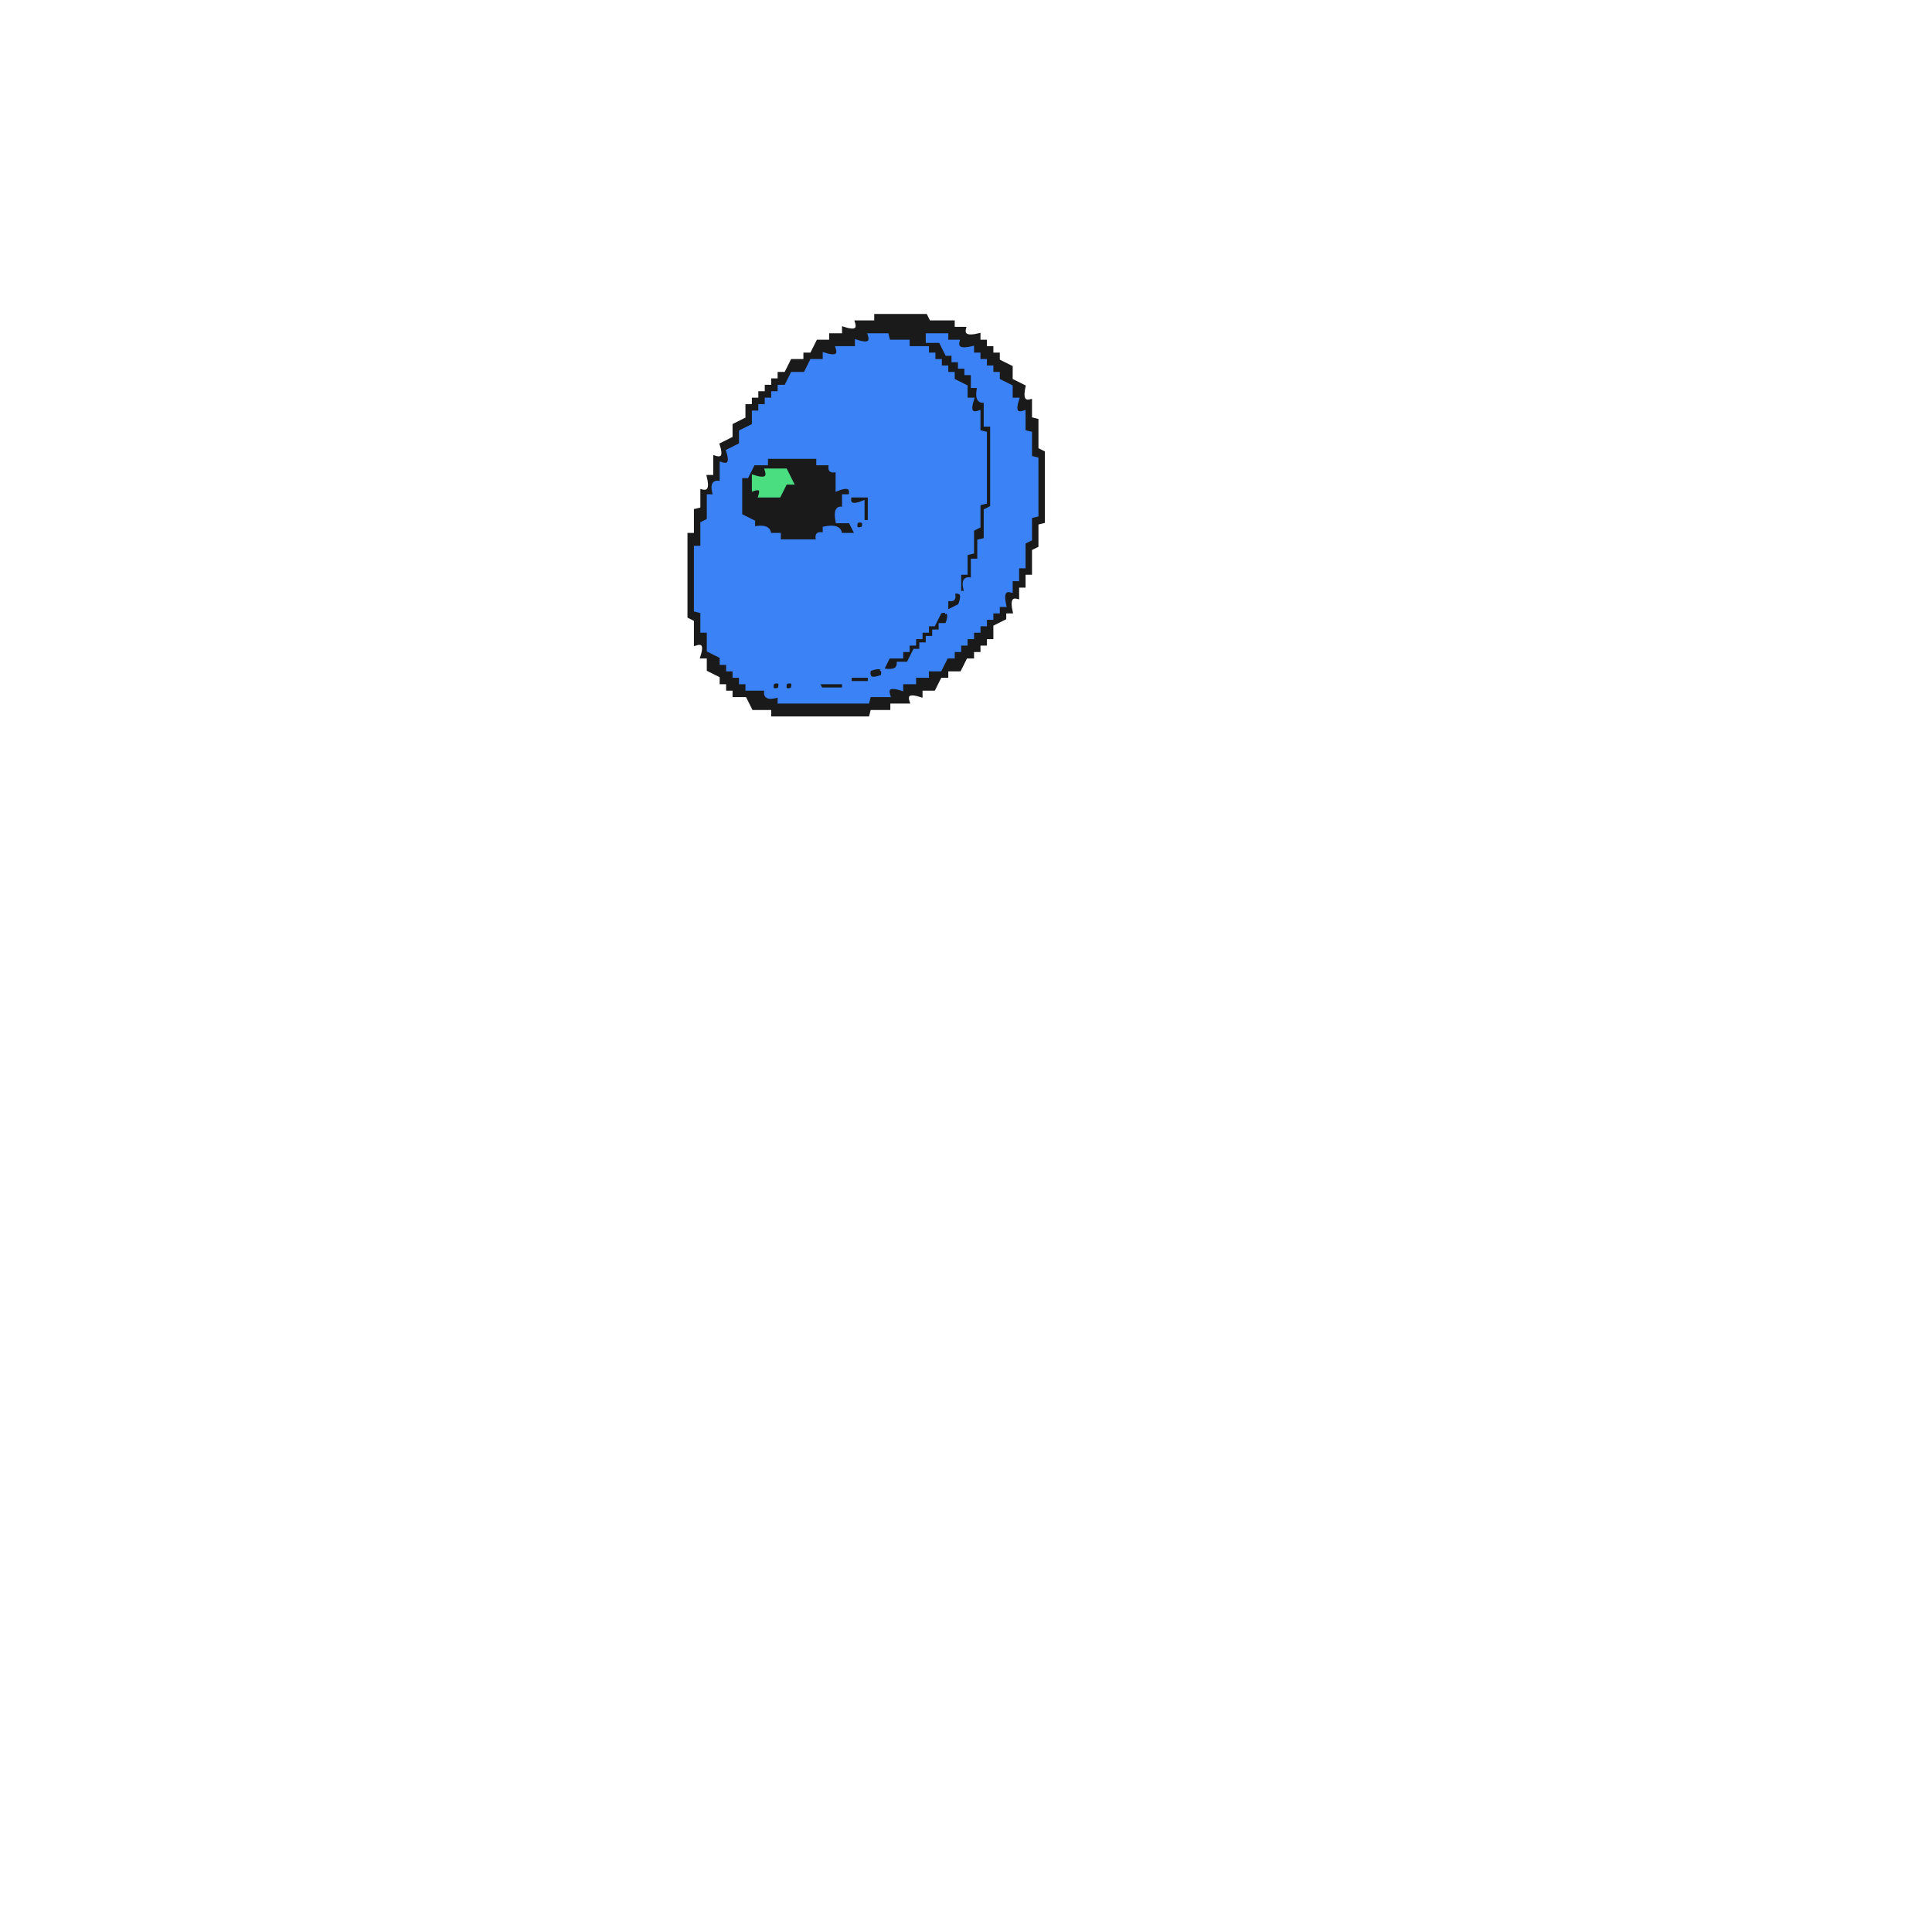
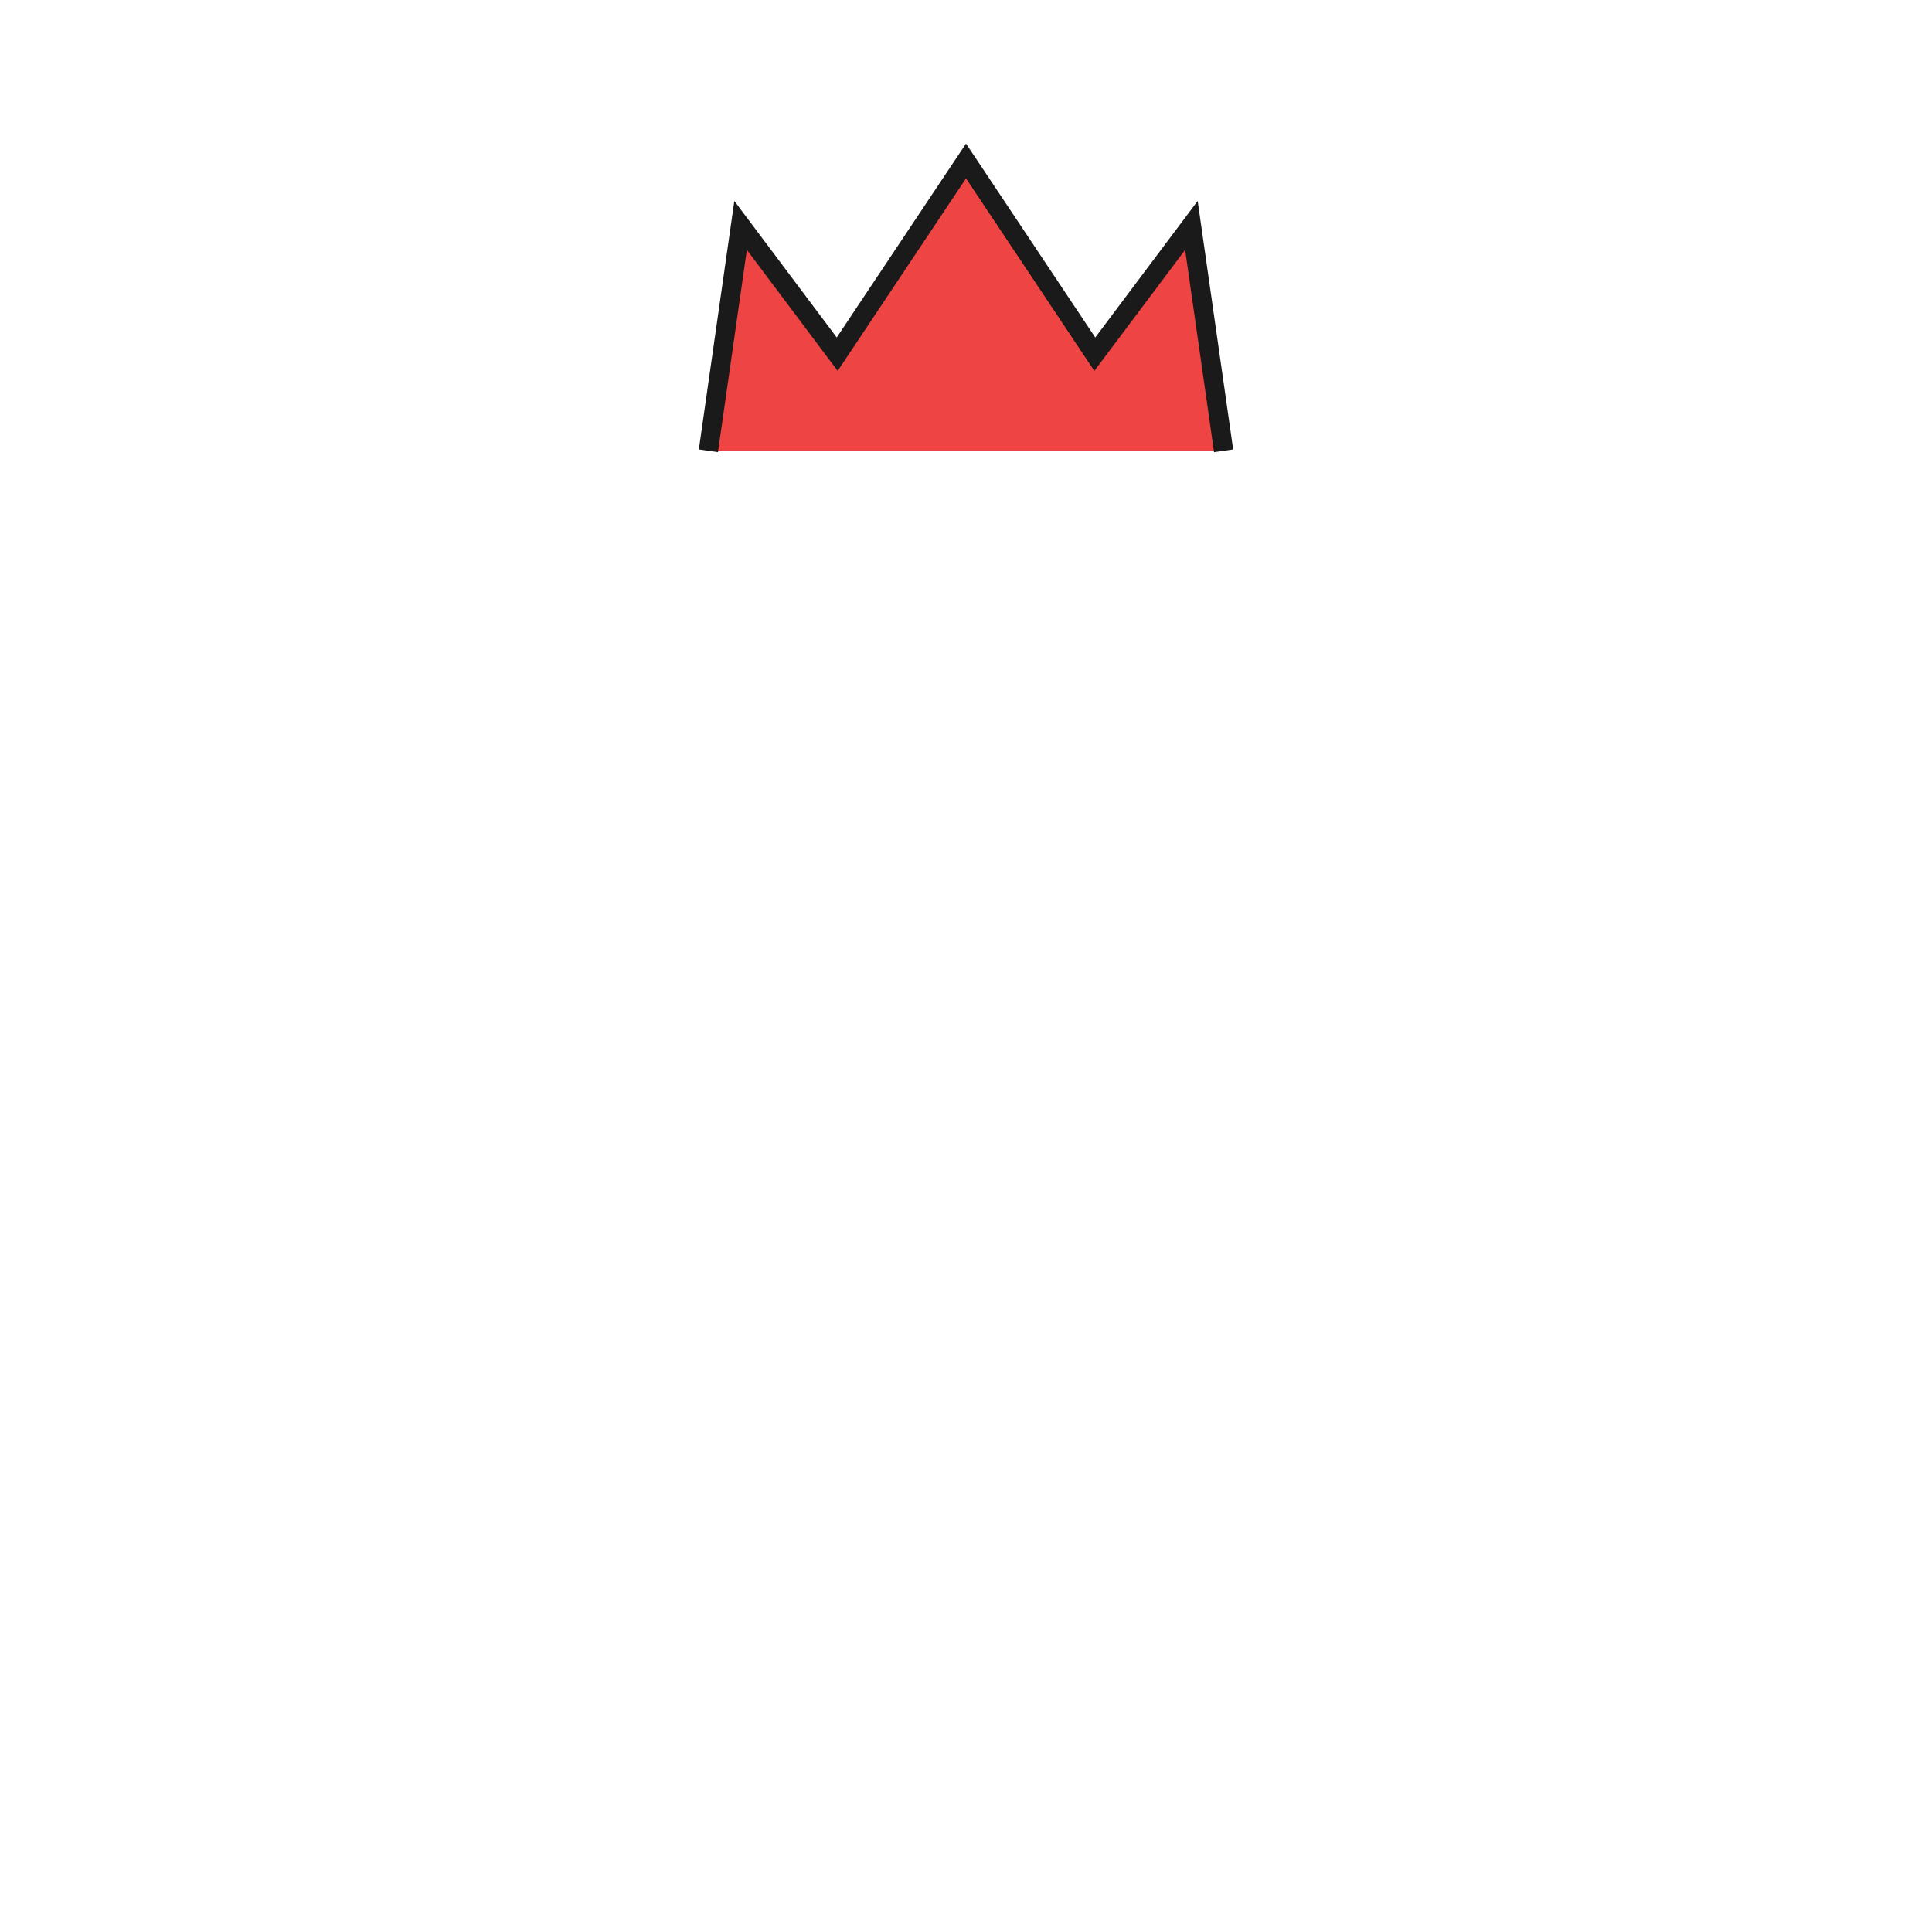
- <svg xmlns="http://www.w3.org/2000/svg" width="300" height="300" viewBox="0 0 600 600" version="1.1" desc="Created with imagetracer.js version 1.2.6">
-   <path fill="#1a1a1a" stroke="#1a1a1a" stroke-width="1" opacity="1" d="M 272 98 L 287.5 98 L 288.5 100 L 296 100 L 296 102 L 299.5 102 Q 298.7 105.3 304 104 L 304 106 L 306 106 L 306 108 L 308 108 L 308 110 L 310 110 L 310 112 L 314 114 L 314 118 L 318 120 Q 316.8 125.3 320 124.5 L 320 130 L 322 130.5 L 322 139.5 L 324 140.5 L 324 162 L 322 162.5 L 322 169.5 L 320 170.5 L 320 178 L 318 178 L 318 182 L 316 182 L 316 185.5 Q 312.8 184.7 314 190 L 312 190 L 312 192 L 308 194 L 308 198 L 306 198 L 306 200 L 304 200 L 304 202 L 302 202 L 302 204 L 300 204 L 298 208 L 294 208 L 294 210 L 292 210 L 290 214 L 286 214 L 286 216 Q 280.8 214.3 282 218 L 276 218 L 276 220 L 270 220 L 269.5 222 L 240 222 L 240 220 L 234 220 L 232 216 L 228 216 L 228 214 L 226 214 L 226 212 L 224 212 L 224 210 L 220 208 L 220 204 L 218 204 Q 219.7 198.8 216 200 L 216 192.5 L 214 191.5 L 214 166 L 216 166 L 216 158.5 L 218 158 L 218 152.5 Q 221.3 153.3 220 148 L 222 148 L 222 142 Q 225.7 143.2 224 138 L 228 136 L 228 132 L 232 130 L 232 126 L 234 126 L 234 124 L 236 124 L 236 122 L 238 122 L 238 120 L 240 120 L 240 118 L 242 118 L 242 116 L 244 116 L 246 112 L 250 112 L 250 110 L 252 110 L 254 106 L 258 106 L 258 104 L 262 104 L 262 102 Q 267.2 103.7 266 100 L 272 100 L 272 98 Z M 270 104 Q 271 108 266 106 L 266 108 L 260 108 Q 261 112 256 110 L 256 112 L 252 112 L 250 116 L 246 116 L 244 120 L 242 120 L 242 122 L 240 122 L 240 124 L 238 124 L 238 126 L 236 126 L 236 128 L 234 128 L 234 132 L 230 134 L 230 138 L 226 140 Q 228 145 224 144 L 224 150 Q 220 149 222 154 L 220 154 L 220 162 L 218 163 L 218 170 L 216 170 L 216 190 L 218 190 L 218 196 L 220 196 L 220 202 L 224 204 L 224 206 L 226 206 L 226 208 L 228 208 L 228 210 L 230 210 L 230 212 L 232 212 L 232 214 L 238 214 Q 237 218 242 216 L 242 218 L 270 218 L 270 216 L 276 216 Q 275 212 280 214 L 280 212 L 284 212 L 284 210 L 288 210 L 288 208 L 292 208 L 294 204 L 296 204 L 296 202 L 298 202 L 298 200 L 300 200 L 300 198 L 302 198 L 302 196 L 304 196 L 304 194 L 306 194 L 306 192 L 308 192 L 308 190 L 310 190 L 310 188 L 312 188 Q 311 183 314 184 L 314 180 L 316 180 L 316 176 L 318 176 L 318 169 L 320 168 L 320 161 L 322 160 L 322 143 L 320 142 L 320 135 L 318 134 L 318 128 Q 314 129 316 124 L 314 124 L 314 120 L 310 118 L 310 116 L 308 116 L 308 114 L 306 114 L 306 112 L 304 112 L 304 110 L 302 110 L 302 108 Q 297 109 298 106 L 294 106 L 294 104 L 288 104 L 288 106 L 292 106 L 294 110 L 296 110 L 296 112 L 298 112 L 298 114 L 300 114 L 300 116 L 302 116 L 302 120 L 304 120 Q 303 125 306 125 L 306 132 L 308 132 L 308 158 L 306 158 L 306 168 L 304 168 L 304 174 L 302 174 L 302 180 Q 298 179 300 184 L 298 184 L 298 188 L 294 190 L 294 194 L 290 196 L 290 198 L 288 198 L 288 200 L 286 200 L 286 202 L 284 202 L 284 204 L 282 204 L 282 206 Q 277 205 278 208 L 274 208 L 274 210 L 270 210 L 270 212 L 264 212 L 264 210 L 270 210 Q 269 207 274 208 L 276 204 L 280 204 L 282 200 L 284 200 L 284 198 L 286 198 L 286 196 L 288 196 L 288 194 L 290 194 L 290 192 L 292 192 L 292 190 L 294 190 L 294 186 L 298 184 L 298 178 L 300 178 L 300 172 L 302 172 L 302 165 L 304 164 L 304 157 L 306 156 L 306 135 L 304 134 L 304 128 Q 300 129 302 124 L 300 124 L 300 120 L 296 118 L 296 116 L 294 116 L 294 114 L 292 114 L 292 112 L 290 112 L 290 110 L 288 110 L 288 108 L 282 108 L 282 106 L 276 106 L 276 104 L 270 104 Z " />
-   <path fill="#1a1a1a" stroke="#1a1a1a" stroke-width="1" opacity="1" d="M 238 142 L 253.5 142 Q 252.7 145.3 258 144 Q 257.3 147.1 260 146.5 L 260 152 Q 265.3 150.8 264.5 154 L 270 154 L 270 162 L 268 162 L 266 166 L 260 166 Q 261.2 162.3 256 164 L 256 166 Q 252.9 165.3 253.5 168 L 242 168 L 242 166 L 238.5 166 Q 239.3 162.7 234 164 L 234 162 L 230 160 L 230 148 L 232 148 L 234 144 L 238 144 L 238 142 Z M 238 146 Q 239 150 234 148 L 234 152 Q 237 151 236 154 L 242 154 L 244 150 L 246 150 L 244 146 L 238 146 Z M 262 154 Q 264 159 260 158 L 260 162 Q 265 160 264 164 L 268 162 L 268 156 L 264 156 Q 265 153 262 154 Z " />
-   <path fill="#1a1a1a" stroke="#1a1a1a" stroke-width="1" opacity="1" d="M 240 212 Q 243 211 242 214 Q 239 215 240 212 Z " />
-   <path fill="#1a1a1a" stroke="#1a1a1a" stroke-width="1" opacity="1" d="M 244 212 Q 247 211 246 214 Q 243 215 244 212 Z " />
-   <path fill="#1a1a1a" stroke="#1a1a1a" stroke-width="1" opacity="1" d="M 254 212 L 261.5 212 L 262 214 L 254.5 214 L 254 212 Z " />
-   <path fill="#4ade80" stroke="#4ade80" stroke-width="1" opacity="1" d="M 238 146 L 244 146 L 246 150 L 244 150 L 242 154 L 236 154 Q 237 151 234 152 L 234 148 Q 239.2 149.7 238 146 Z " />
-   <path fill="#3b82f6" stroke="#3b82f6" stroke-width="1" opacity="1" d="M 270 104 L 275.5 104 L 276 106 L 282 106 L 282 108 L 288 108 L 288 110 L 290 110 L 290 112 L 292 112 L 292 114 L 294 114 L 294 116 L 296 116 L 296 118 L 300 120 L 300 124 L 302 124 Q 300.3 129.2 304 128 L 304 134 L 306 134.5 L 306 156 L 304 156.5 L 304 163.5 L 302 164.5 L 302 171.5 L 300 172 L 300 178 L 298 178 L 298 184 L 300 184 Q 298.3 178.8 302 180 L 302 174 L 304 174 L 304 168 L 306 167.5 L 306 158.5 L 308 157.5 L 308 132 L 306 132 L 306 124.5 Q 302.8 125.3 304 120 L 302 120 L 302 116 L 300 116 L 300 114 L 298 114 L 298 112 L 296 112 L 296 110 L 294 110 L 292 106 L 288 106 L 288 104 L 294 104 L 294 106 L 297.5 106 Q 296.7 109.3 302 108 L 302 110 L 304 110 L 304 112 L 306 112 L 306 114 L 308 114 L 308 116 L 310 116 L 310 118 L 314 120 L 314 124 L 316 124 Q 314.3 129.2 318 128 L 318 134 L 320 134.5 L 320 142 L 322 142.5 L 322 160 L 320 160.5 L 320 167.5 L 318 168.5 L 318 176 L 316 176 L 316 180 L 314 180 L 314 183.5 Q 310.8 182.7 312 188 L 310 188 L 310 190 L 308 190 L 308 192 L 306 192 L 306 194 L 304 194 L 304 196 L 302 196 L 302 198 L 300 198 L 300 200 L 298 200 L 298 202 L 296 202 L 296 204 L 294 204 L 292 208 L 288 208 L 288 210 L 284 210 L 284 212 L 280 212 L 280 214 Q 274.8 212.3 276 216 L 270 216 L 269.5 218 L 242 218 L 242 216 Q 236.8 217.7 238 214 L 232 214 L 232 212 L 230 212 L 230 210 L 228 210 L 228 208 L 226 208 L 226 206 L 224 206 L 224 204 L 220 202 L 220 196 L 218 196 L 218 190 L 216 189.5 L 216 170 L 218 170 L 218 162.5 L 220 161.5 L 220 154 L 222 154 Q 220.3 148.8 224 150 L 224 144 Q 227.7 145.2 226 140 L 230 138 L 230 134 L 234 132 L 234 128 L 236 128 L 236 126 L 238 126 L 238 124 L 240 124 L 240 122 L 242 122 L 242 120 L 244 120 L 246 116 L 250 116 L 252 112 L 256 112 L 256 110 Q 261.2 111.7 260 108 L 266 108 L 266 106 Q 271.2 107.7 270 104 Z M 238 142 L 238 144 L 234 144 L 232 148 L 230 148 L 230 160 L 234 162 L 234 164 Q 239 163 239 166 L 242 166 L 242 168 L 254 168 Q 253 165 256 166 L 256 164 Q 261 163 261 166 L 266 166 L 264 162 L 260 162 Q 259 157 262 158 L 262 154 L 264 154 Q 265 150 260 152 L 260 146 Q 257 147 258 144 L 254 144 L 254 142 L 238 142 Z M 264 154 Q 263 158 268 156 L 268 162 L 270 162 L 270 154 L 264 154 Z M 266 162 Q 265 165 268 164 Q 269 161 266 162 Z M 296 184 Q 297 187 294 186 L 294 190 L 298 188 Q 300 183 296 184 Z M 292 190 L 290 194 L 288 194 L 288 196 L 286 196 L 286 198 L 284 198 L 284 200 L 282 200 L 282 202 L 280 202 L 280 204 L 276 204 L 274 208 Q 279 209 279 206 L 282 206 L 284 202 L 286 202 L 286 200 L 288 200 L 288 198 L 290 198 L 290 196 L 292 196 L 292 194 L 294 194 Q 296 189 292 190 Z M 270 208 Q 269 212 274 210 Q 275 206 270 208 Z M 264 210 L 264 212 L 270 212 L 270 210 L 264 210 Z M 240 212 Q 239 215 242 214 Q 243 211 240 212 Z M 244 212 Q 243 215 246 214 Q 247 211 244 212 Z M 254 212 L 255 214 L 262 214 L 262 212 L 254 212 Z " />
+ <svg xmlns="http://www.w3.org/2000/svg" viewBox="0 0 300 300">
+   <g class="accessory">
+     <path fill="#ef4444" stroke="none" d="M 110 70 L 115 35 L 130 55 L 150 25 L 170 55 L 185 35 L 190 70 Z" />
+     <path fill="none" stroke="#1a1a1a" d="M 110 70 L 115 35 L 130 55 L 150 25 L 170 55 L 185 35 L 190 70" stroke-width="3" />
+   </g>
</svg>
